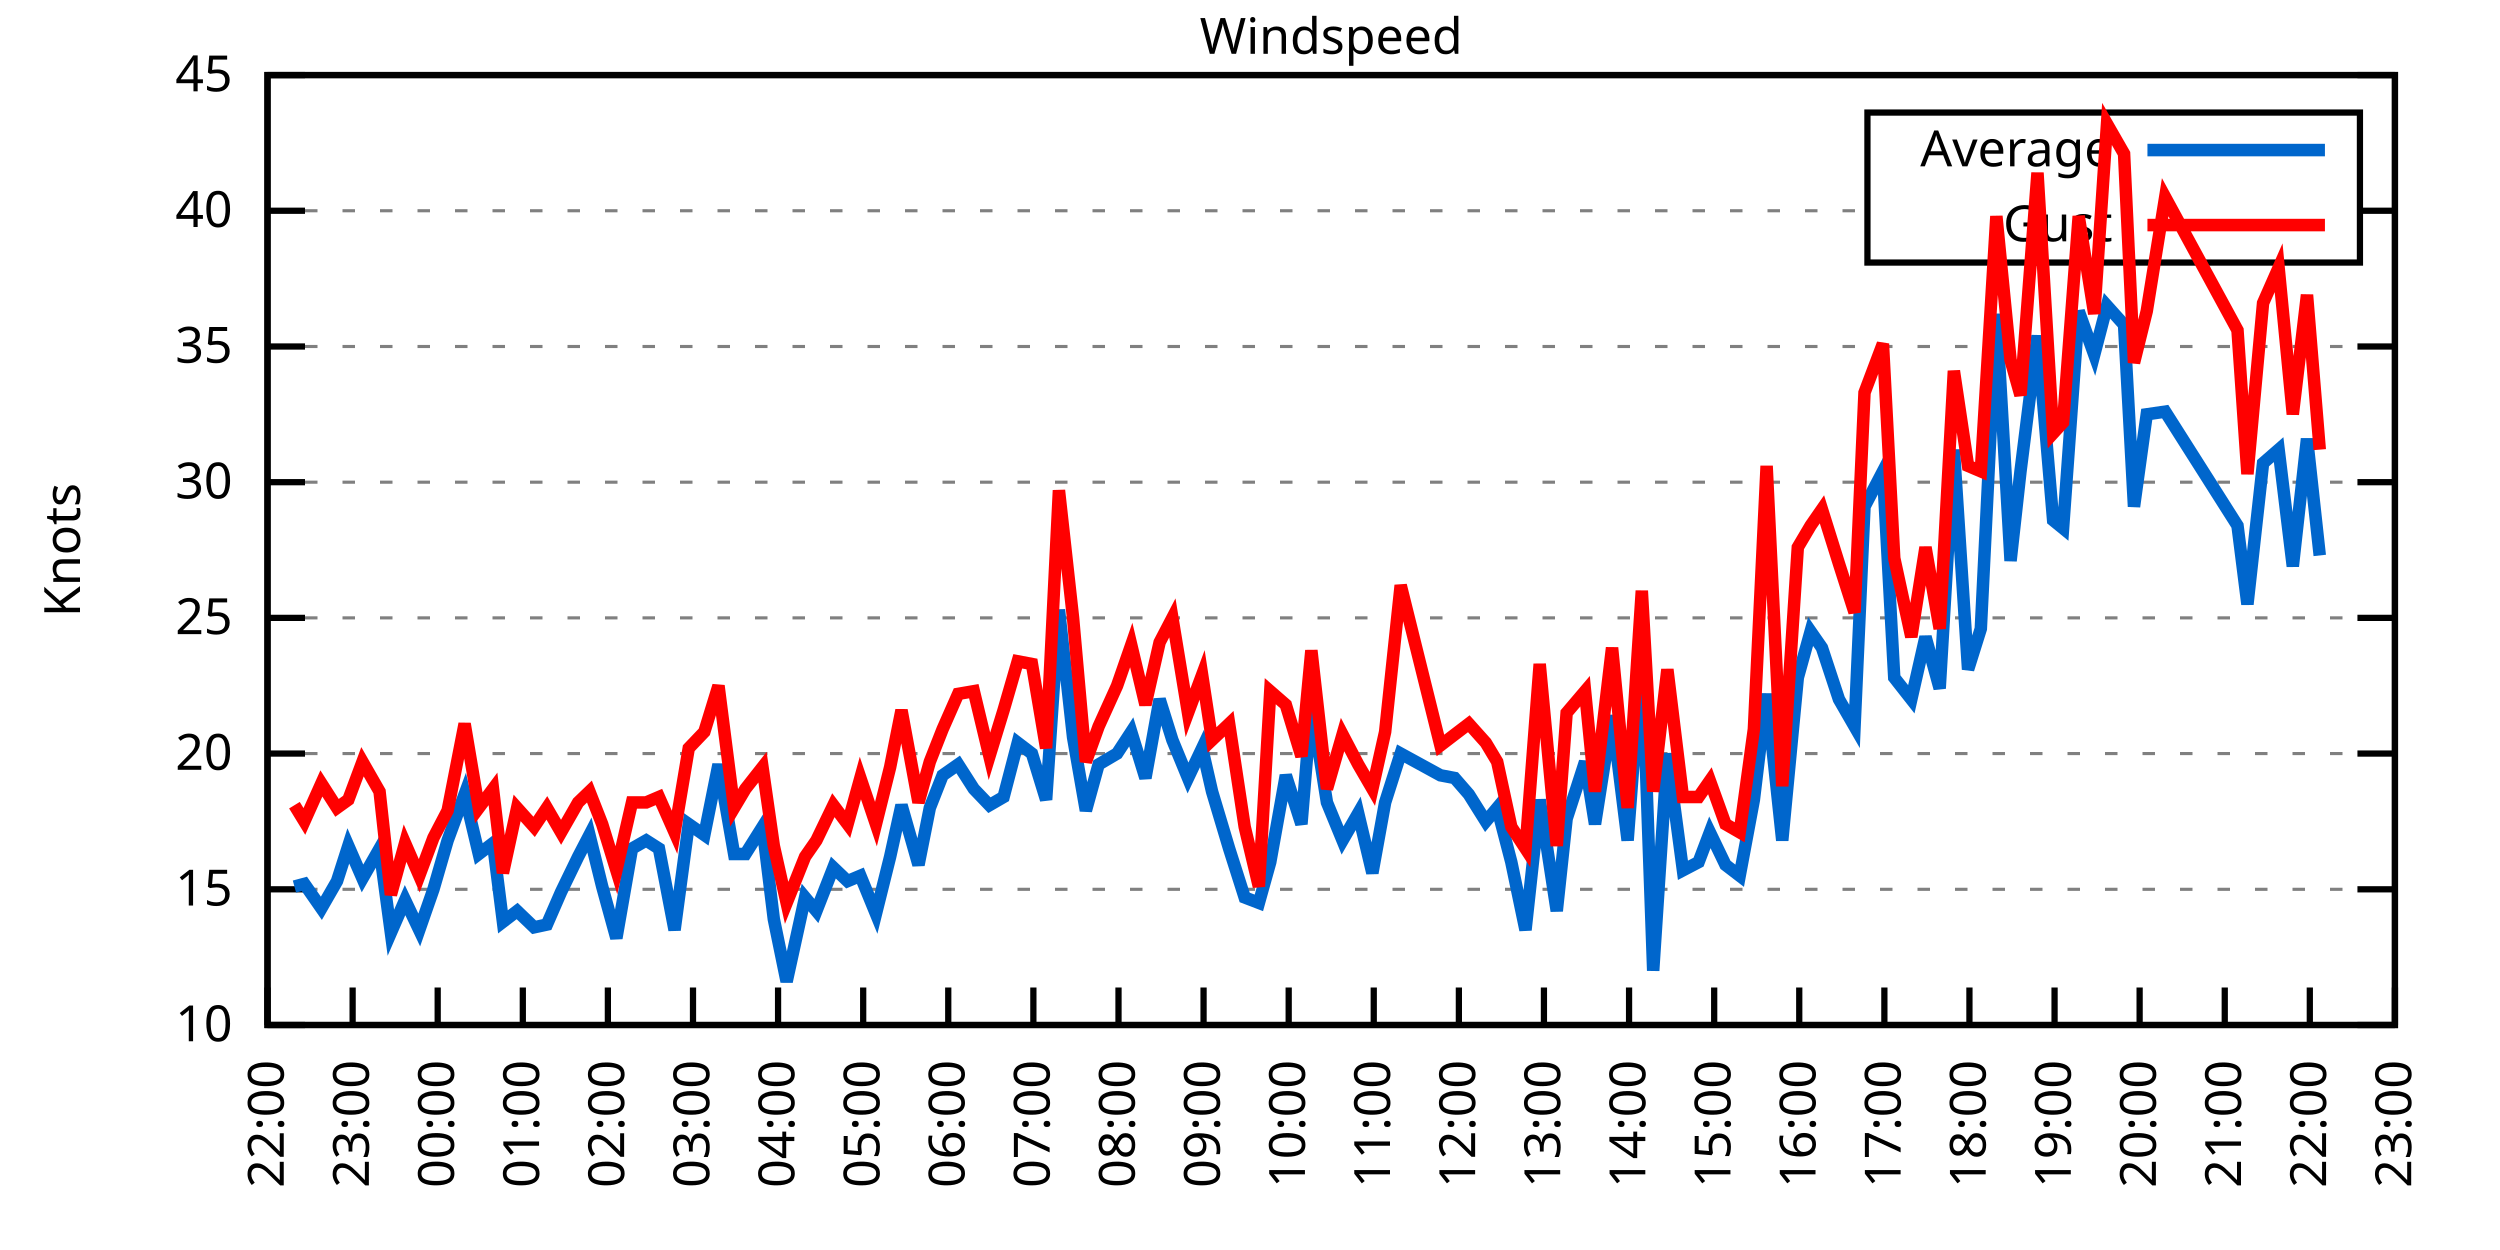
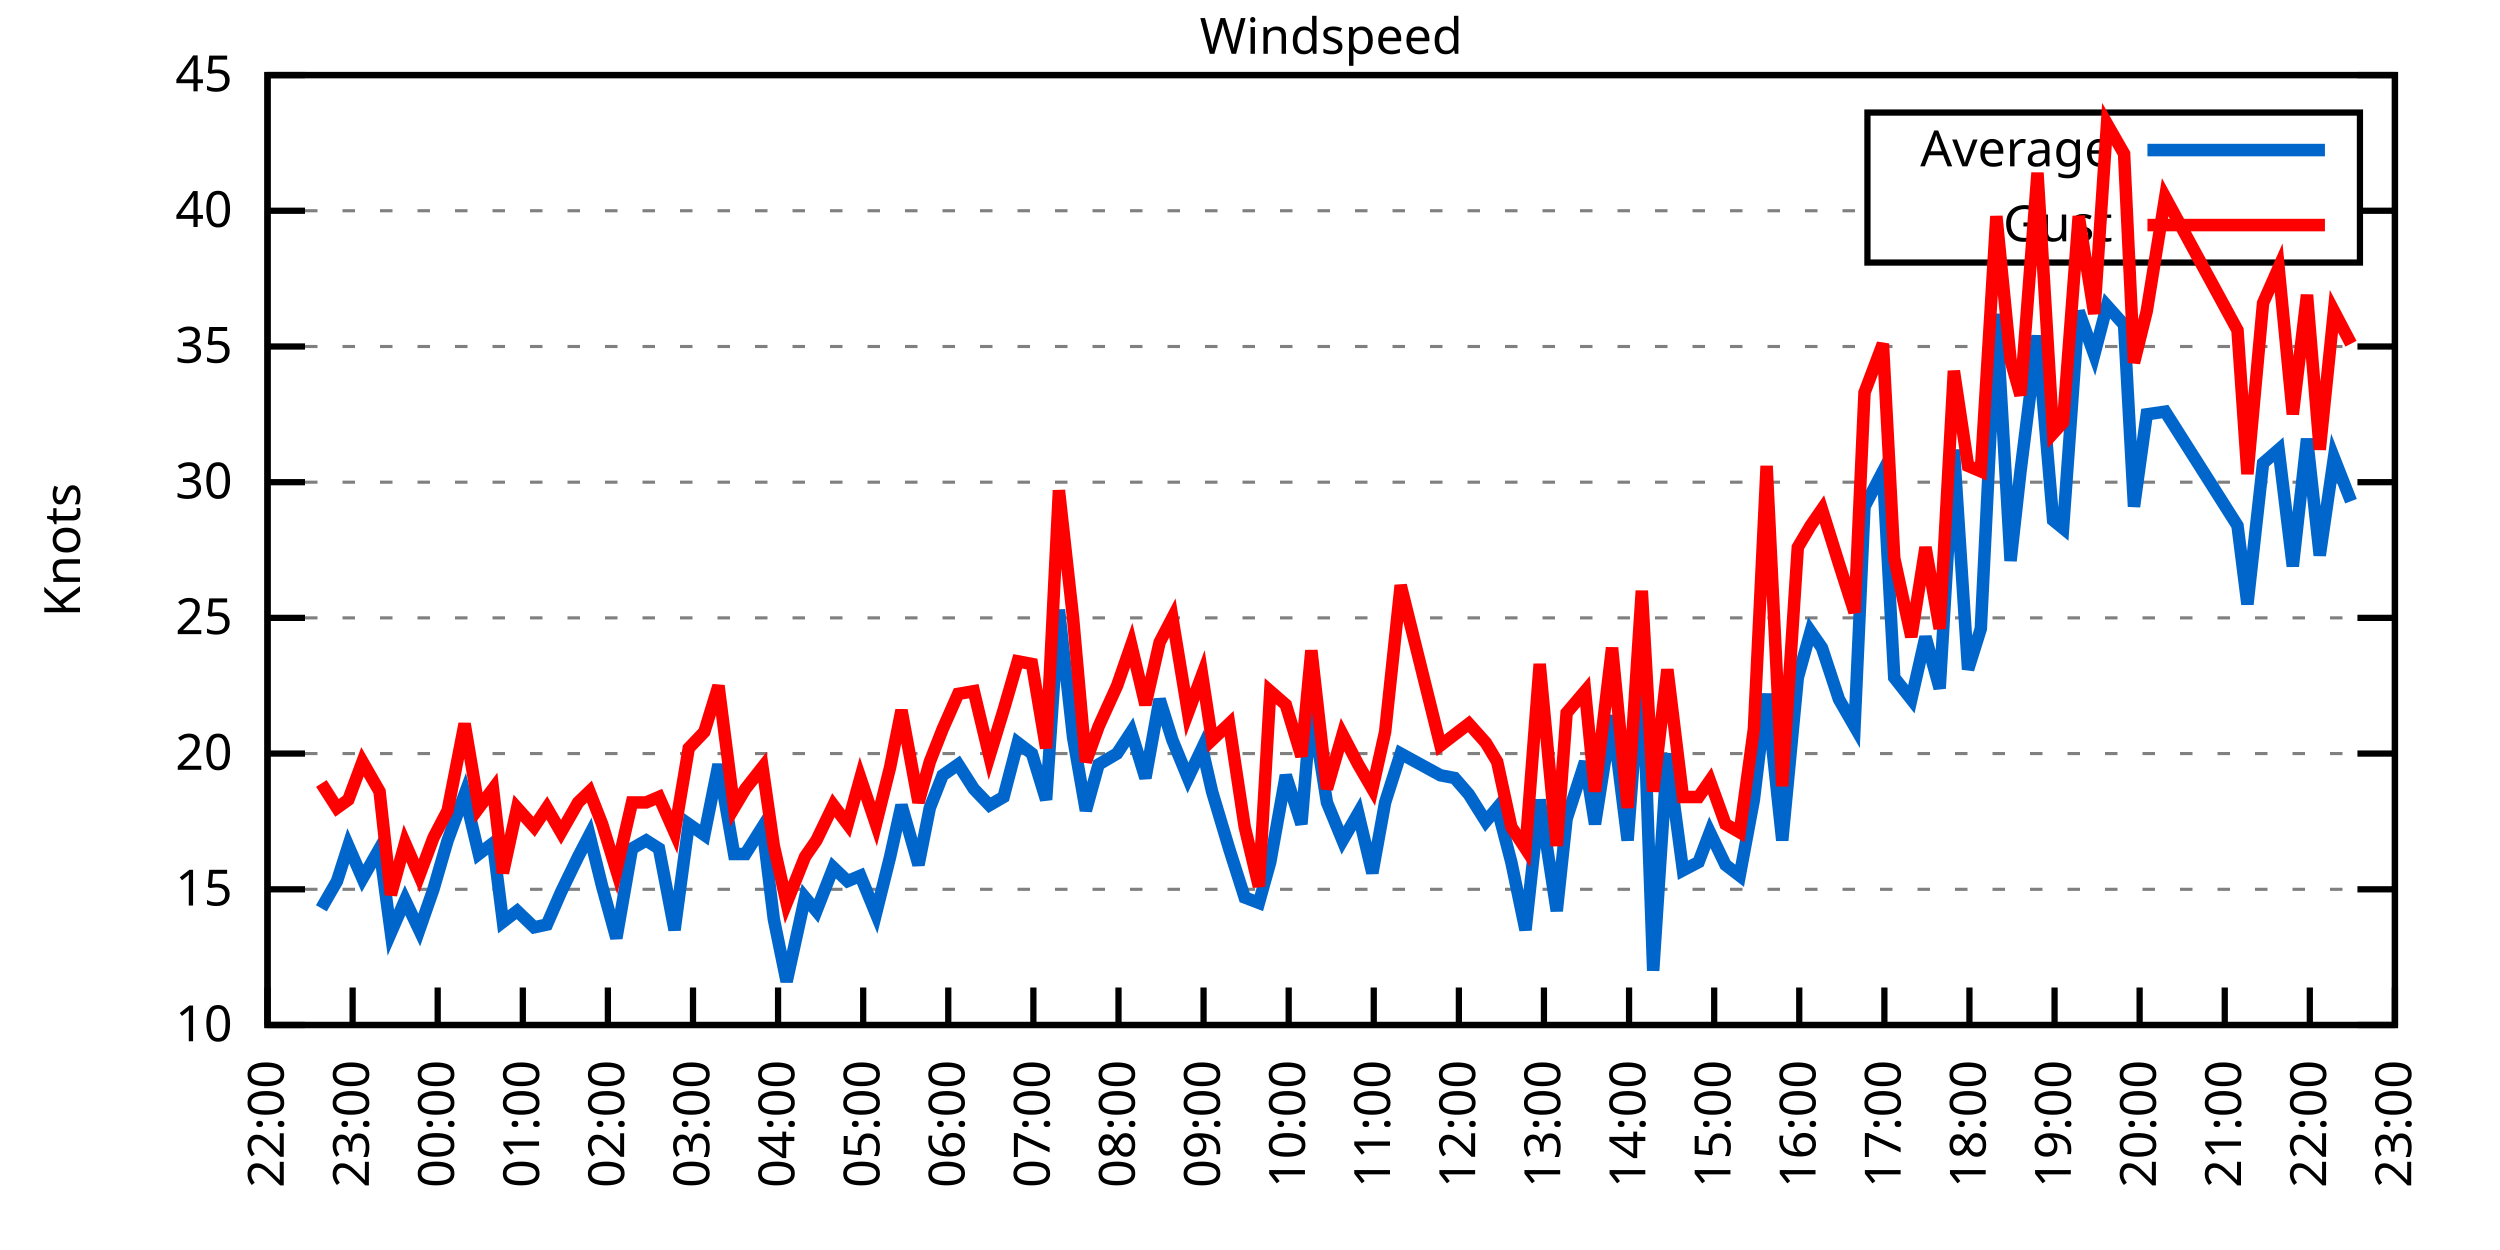
<svg xmlns="http://www.w3.org/2000/svg" xmlns:xlink="http://www.w3.org/1999/xlink" width="400" height="200" viewBox="0 0 400 200">
  <g id="gnuplot_canvas">
    <rect x="0" y="0" width="400" height="200" fill="none" />
    <defs>
      <circle id="gpDot" r="0.5" stroke-width="0.5" stroke="currentColor" />
      <path id="gpPt0" stroke-width="0.333" stroke="currentColor" d="M-1,0 h2 M0,-1 v2" />
      <path id="gpPt1" stroke-width="0.333" stroke="currentColor" d="M-1,-1 L1,1 M1,-1 L-1,1" />
      <path id="gpPt2" stroke-width="0.333" stroke="currentColor" d="M-1,0 L1,0 M0,-1 L0,1 M-1,-1 L1,1 M-1,1 L1,-1" />
      <rect id="gpPt3" stroke-width="0.333" stroke="currentColor" x="-1" y="-1" width="2" height="2" />
      <rect id="gpPt4" stroke-width="0.333" stroke="currentColor" fill="currentColor" x="-1" y="-1" width="2" height="2" />
      <circle id="gpPt5" stroke-width="0.333" stroke="currentColor" cx="0" cy="0" r="1" />
      <use xlink:href="#gpPt5" id="gpPt6" fill="currentColor" stroke="none" />
      <path id="gpPt7" stroke-width="0.333" stroke="currentColor" d="M0,-1.33 L-1.33,0.67 L1.33,0.67 z" />
      <use xlink:href="#gpPt7" id="gpPt8" fill="currentColor" stroke="none" />
      <use xlink:href="#gpPt7" id="gpPt9" stroke="currentColor" transform="rotate(180)" />
      <use xlink:href="#gpPt9" id="gpPt10" fill="currentColor" stroke="none" />
      <use xlink:href="#gpPt3" id="gpPt11" stroke="currentColor" transform="rotate(45)" />
      <use xlink:href="#gpPt11" id="gpPt12" fill="currentColor" stroke="none" />
      <path id="gpPt13" stroke-width="0.333" stroke="currentColor" d="M0,1.330 L1.265,0.411 L0.782,-1.067 L-0.782,-1.076 L-1.265,0.411 z" />
      <use xlink:href="#gpPt13" id="gpPt14" fill="currentColor" stroke="none" />
      <filter id="textbox" filterUnits="objectBoundingBox" x="0" y="0" height="1" width="1">
        <feFlood flood-color="white" flood-opacity="1" result="bgnd" />
        <feComposite in="SourceGraphic" in2="bgnd" operator="atop" />
      </filter>
      <filter id="greybox" filterUnits="objectBoundingBox" x="0" y="0" height="1" width="1">
        <feFlood flood-color="lightgrey" flood-opacity="1" result="grey" />
        <feComposite in="SourceGraphic" in2="grey" operator="atop" />
      </filter>
    </defs>
    <g fill="none" color="white" stroke="currentColor" stroke-width="1.00" stroke-linecap="butt" stroke-linejoin="miter">
</g>
    <g fill="none" color="black" stroke="currentColor" stroke-width="1.00" stroke-linecap="butt" stroke-linejoin="miter">
      <g stroke="none" shape-rendering="crispEdges">
        <polygon fill="rgb(255, 255, 255)" points="42.80,164.00 383.18,164.00 383.18,12.02 42.80,12.02 " />
      </g>
    </g>
    <g fill="none" color="black" stroke="currentColor" stroke-width="1.00" stroke-linecap="butt" stroke-linejoin="miter">
</g>
    <g fill="none" color="black" stroke="black" stroke-width="0.50" stroke-linecap="butt" stroke-linejoin="miter">
</g>
    <g fill="none" color="gray" stroke="currentColor" stroke-width="0.50" stroke-linecap="butt" stroke-linejoin="miter">
      <path stroke="gray" stroke-dasharray="2,4" class="gridline" d="M42.80,164.00 L383.19,164.00  " />
    </g>
    <g fill="none" color="gray" stroke="gray" stroke-width="1.00" stroke-linecap="butt" stroke-linejoin="miter">
</g>
    <g fill="none" color="black" stroke="currentColor" stroke-width="1.00" stroke-linecap="butt" stroke-linejoin="miter">
      <path stroke="black" d="M42.80,164.00 L48.80,164.00 M383.19,164.00 L377.19,164.00  " />
      <g transform="translate(37.20,166.60)" stroke="none" fill="black" font-family="Sans" font-size="8.00" text-anchor="end">
        <text>
          <tspan font-family="Sans"> 10</tspan>
        </text>
      </g>
    </g>
    <g fill="none" color="black" stroke="currentColor" stroke-width="1.00" stroke-linecap="butt" stroke-linejoin="miter">
</g>
    <g fill="none" color="black" stroke="black" stroke-width="0.50" stroke-linecap="butt" stroke-linejoin="miter">
</g>
    <g fill="none" color="gray" stroke="currentColor" stroke-width="0.50" stroke-linecap="butt" stroke-linejoin="miter">
      <path stroke="gray" stroke-dasharray="2,4" class="gridline" d="M42.80,142.29 L383.19,142.29  " />
    </g>
    <g fill="none" color="gray" stroke="gray" stroke-width="1.00" stroke-linecap="butt" stroke-linejoin="miter">
</g>
    <g fill="none" color="black" stroke="currentColor" stroke-width="1.00" stroke-linecap="butt" stroke-linejoin="miter">
      <path stroke="black" d="M42.80,142.29 L48.80,142.29 M383.19,142.29 L377.19,142.29  " />
      <g transform="translate(37.20,144.89)" stroke="none" fill="black" font-family="Sans" font-size="8.00" text-anchor="end">
        <text>
          <tspan font-family="Sans"> 15</tspan>
        </text>
      </g>
    </g>
    <g fill="none" color="black" stroke="currentColor" stroke-width="1.00" stroke-linecap="butt" stroke-linejoin="miter">
</g>
    <g fill="none" color="black" stroke="black" stroke-width="0.50" stroke-linecap="butt" stroke-linejoin="miter">
</g>
    <g fill="none" color="gray" stroke="currentColor" stroke-width="0.50" stroke-linecap="butt" stroke-linejoin="miter">
      <path stroke="gray" stroke-dasharray="2,4" class="gridline" d="M42.80,120.57 L383.19,120.57  " />
    </g>
    <g fill="none" color="gray" stroke="gray" stroke-width="1.00" stroke-linecap="butt" stroke-linejoin="miter">
</g>
    <g fill="none" color="black" stroke="currentColor" stroke-width="1.00" stroke-linecap="butt" stroke-linejoin="miter">
      <path stroke="black" d="M42.80,120.57 L48.80,120.57 M383.19,120.57 L377.19,120.57  " />
      <g transform="translate(37.20,123.17)" stroke="none" fill="black" font-family="Sans" font-size="8.00" text-anchor="end">
        <text>
          <tspan font-family="Sans"> 20</tspan>
        </text>
      </g>
    </g>
    <g fill="none" color="black" stroke="currentColor" stroke-width="1.00" stroke-linecap="butt" stroke-linejoin="miter">
</g>
    <g fill="none" color="black" stroke="black" stroke-width="0.50" stroke-linecap="butt" stroke-linejoin="miter">
</g>
    <g fill="none" color="gray" stroke="currentColor" stroke-width="0.50" stroke-linecap="butt" stroke-linejoin="miter">
      <path stroke="gray" stroke-dasharray="2,4" class="gridline" d="M42.80,98.86 L383.19,98.86  " />
    </g>
    <g fill="none" color="gray" stroke="gray" stroke-width="1.00" stroke-linecap="butt" stroke-linejoin="miter">
</g>
    <g fill="none" color="black" stroke="currentColor" stroke-width="1.00" stroke-linecap="butt" stroke-linejoin="miter">
      <path stroke="black" d="M42.80,98.86 L48.80,98.86 M383.19,98.86 L377.19,98.86  " />
      <g transform="translate(37.20,101.46)" stroke="none" fill="black" font-family="Sans" font-size="8.00" text-anchor="end">
        <text>
          <tspan font-family="Sans"> 25</tspan>
        </text>
      </g>
    </g>
    <g fill="none" color="black" stroke="currentColor" stroke-width="1.00" stroke-linecap="butt" stroke-linejoin="miter">
</g>
    <g fill="none" color="black" stroke="black" stroke-width="0.50" stroke-linecap="butt" stroke-linejoin="miter">
</g>
    <g fill="none" color="gray" stroke="currentColor" stroke-width="0.50" stroke-linecap="butt" stroke-linejoin="miter">
      <path stroke="gray" stroke-dasharray="2,4" class="gridline" d="M42.80,77.15 L383.19,77.15  " />
    </g>
    <g fill="none" color="gray" stroke="gray" stroke-width="1.00" stroke-linecap="butt" stroke-linejoin="miter">
</g>
    <g fill="none" color="black" stroke="currentColor" stroke-width="1.00" stroke-linecap="butt" stroke-linejoin="miter">
      <path stroke="black" d="M42.80,77.15 L48.80,77.15 M383.19,77.15 L377.19,77.15  " />
      <g transform="translate(37.20,79.75)" stroke="none" fill="black" font-family="Sans" font-size="8.00" text-anchor="end">
        <text>
          <tspan font-family="Sans"> 30</tspan>
        </text>
      </g>
    </g>
    <g fill="none" color="black" stroke="currentColor" stroke-width="1.00" stroke-linecap="butt" stroke-linejoin="miter">
</g>
    <g fill="none" color="black" stroke="black" stroke-width="0.50" stroke-linecap="butt" stroke-linejoin="miter">
</g>
    <g fill="none" color="gray" stroke="currentColor" stroke-width="0.50" stroke-linecap="butt" stroke-linejoin="miter">
      <path stroke="gray" stroke-dasharray="2,4" class="gridline" d="M42.80,55.44 L383.19,55.44  " />
    </g>
    <g fill="none" color="gray" stroke="gray" stroke-width="1.00" stroke-linecap="butt" stroke-linejoin="miter">
</g>
    <g fill="none" color="black" stroke="currentColor" stroke-width="1.00" stroke-linecap="butt" stroke-linejoin="miter">
      <path stroke="black" d="M42.80,55.44 L48.80,55.44 M383.19,55.44 L377.19,55.44  " />
      <g transform="translate(37.20,58.04)" stroke="none" fill="black" font-family="Sans" font-size="8.00" text-anchor="end">
        <text>
          <tspan font-family="Sans"> 35</tspan>
        </text>
      </g>
    </g>
    <g fill="none" color="black" stroke="currentColor" stroke-width="1.00" stroke-linecap="butt" stroke-linejoin="miter">
</g>
    <g fill="none" color="black" stroke="black" stroke-width="0.50" stroke-linecap="butt" stroke-linejoin="miter">
</g>
    <g fill="none" color="gray" stroke="currentColor" stroke-width="0.50" stroke-linecap="butt" stroke-linejoin="miter">
      <path stroke="gray" stroke-dasharray="2,4" class="gridline" d="M42.80,33.72 L298.79,33.72 M377.59,33.72 L383.19,33.72  " />
    </g>
    <g fill="none" color="gray" stroke="gray" stroke-width="1.00" stroke-linecap="butt" stroke-linejoin="miter">
</g>
    <g fill="none" color="black" stroke="currentColor" stroke-width="1.00" stroke-linecap="butt" stroke-linejoin="miter">
      <path stroke="black" d="M42.80,33.72 L48.80,33.72 M383.19,33.72 L377.19,33.72  " />
      <g transform="translate(37.20,36.32)" stroke="none" fill="black" font-family="Sans" font-size="8.00" text-anchor="end">
        <text>
          <tspan font-family="Sans"> 40</tspan>
        </text>
      </g>
    </g>
    <g fill="none" color="black" stroke="currentColor" stroke-width="1.00" stroke-linecap="butt" stroke-linejoin="miter">
</g>
    <g fill="none" color="black" stroke="black" stroke-width="0.50" stroke-linecap="butt" stroke-linejoin="miter">
</g>
    <g fill="none" color="gray" stroke="currentColor" stroke-width="0.50" stroke-linecap="butt" stroke-linejoin="miter">
      <path stroke="gray" stroke-dasharray="2,4" class="gridline" d="M42.80,12.01 L383.19,12.01  " />
    </g>
    <g fill="none" color="gray" stroke="gray" stroke-width="1.00" stroke-linecap="butt" stroke-linejoin="miter">
</g>
    <g fill="none" color="black" stroke="currentColor" stroke-width="1.00" stroke-linecap="butt" stroke-linejoin="miter">
      <path stroke="black" d="M42.80,12.01 L48.80,12.01 M383.19,12.01 L377.19,12.01  " />
      <g transform="translate(37.20,14.61)" stroke="none" fill="black" font-family="Sans" font-size="8.00" text-anchor="end">
        <text>
          <tspan font-family="Sans"> 45</tspan>
        </text>
      </g>
    </g>
    <g fill="none" color="black" stroke="currentColor" stroke-width="1.00" stroke-linecap="butt" stroke-linejoin="miter">
      <path stroke="black" d="M42.80,164.00 L42.80,158.00  " />
      <g transform="translate(45.40,169.60) rotate(270.00)" stroke="none" fill="black" font-family="Sans" font-size="8.00" text-anchor="end">
        <text>
          <tspan font-family="Sans">22:00</tspan>
        </text>
      </g>
    </g>
    <g fill="none" color="black" stroke="currentColor" stroke-width="1.00" stroke-linecap="butt" stroke-linejoin="miter">
      <path stroke="black" d="M56.42,164.00 L56.42,158.00  " />
      <g transform="translate(59.02,169.60) rotate(270.00)" stroke="none" fill="black" font-family="Sans" font-size="8.00" text-anchor="end">
        <text>
          <tspan font-family="Sans">23:00</tspan>
        </text>
      </g>
    </g>
    <g fill="none" color="black" stroke="currentColor" stroke-width="1.00" stroke-linecap="butt" stroke-linejoin="miter">
      <path stroke="black" d="M70.03,164.00 L70.03,158.00  " />
      <g transform="translate(72.63,169.60) rotate(270.00)" stroke="none" fill="black" font-family="Sans" font-size="8.00" text-anchor="end">
        <text>
          <tspan font-family="Sans">00:00</tspan>
        </text>
      </g>
    </g>
    <g fill="none" color="black" stroke="currentColor" stroke-width="1.00" stroke-linecap="butt" stroke-linejoin="miter">
      <path stroke="black" d="M83.65,164.00 L83.65,158.00  " />
      <g transform="translate(86.25,169.60) rotate(270.00)" stroke="none" fill="black" font-family="Sans" font-size="8.00" text-anchor="end">
        <text>
          <tspan font-family="Sans">01:00</tspan>
        </text>
      </g>
    </g>
    <g fill="none" color="black" stroke="currentColor" stroke-width="1.00" stroke-linecap="butt" stroke-linejoin="miter">
      <path stroke="black" d="M97.26,164.00 L97.26,158.00  " />
      <g transform="translate(99.86,169.60) rotate(270.00)" stroke="none" fill="black" font-family="Sans" font-size="8.00" text-anchor="end">
        <text>
          <tspan font-family="Sans">02:00</tspan>
        </text>
      </g>
    </g>
    <g fill="none" color="black" stroke="currentColor" stroke-width="1.00" stroke-linecap="butt" stroke-linejoin="miter">
      <path stroke="black" d="M110.88,164.00 L110.88,158.00  " />
      <g transform="translate(113.48,169.60) rotate(270.00)" stroke="none" fill="black" font-family="Sans" font-size="8.00" text-anchor="end">
        <text>
          <tspan font-family="Sans">03:00</tspan>
        </text>
      </g>
    </g>
    <g fill="none" color="black" stroke="currentColor" stroke-width="1.00" stroke-linecap="butt" stroke-linejoin="miter">
      <path stroke="black" d="M124.49,164.00 L124.49,158.00  " />
      <g transform="translate(127.09,169.60) rotate(270.00)" stroke="none" fill="black" font-family="Sans" font-size="8.00" text-anchor="end">
        <text>
          <tspan font-family="Sans">04:00</tspan>
        </text>
      </g>
    </g>
    <g fill="none" color="black" stroke="currentColor" stroke-width="1.00" stroke-linecap="butt" stroke-linejoin="miter">
      <path stroke="black" d="M138.11,164.00 L138.11,158.00  " />
      <g transform="translate(140.71,169.60) rotate(270.00)" stroke="none" fill="black" font-family="Sans" font-size="8.00" text-anchor="end">
        <text>
          <tspan font-family="Sans">05:00</tspan>
        </text>
      </g>
    </g>
    <g fill="none" color="black" stroke="currentColor" stroke-width="1.00" stroke-linecap="butt" stroke-linejoin="miter">
      <path stroke="black" d="M151.72,164.00 L151.72,158.00  " />
      <g transform="translate(154.32,169.60) rotate(270.00)" stroke="none" fill="black" font-family="Sans" font-size="8.00" text-anchor="end">
        <text>
          <tspan font-family="Sans">06:00</tspan>
        </text>
      </g>
    </g>
    <g fill="none" color="black" stroke="currentColor" stroke-width="1.00" stroke-linecap="butt" stroke-linejoin="miter">
      <path stroke="black" d="M165.34,164.00 L165.34,158.00  " />
      <g transform="translate(167.94,169.60) rotate(270.00)" stroke="none" fill="black" font-family="Sans" font-size="8.00" text-anchor="end">
        <text>
          <tspan font-family="Sans">07:00</tspan>
        </text>
      </g>
    </g>
    <g fill="none" color="black" stroke="currentColor" stroke-width="1.00" stroke-linecap="butt" stroke-linejoin="miter">
      <path stroke="black" d="M178.96,164.00 L178.96,158.00  " />
      <g transform="translate(181.56,169.60) rotate(270.00)" stroke="none" fill="black" font-family="Sans" font-size="8.00" text-anchor="end">
        <text>
          <tspan font-family="Sans">08:00</tspan>
        </text>
      </g>
    </g>
    <g fill="none" color="black" stroke="currentColor" stroke-width="1.00" stroke-linecap="butt" stroke-linejoin="miter">
      <path stroke="black" d="M192.57,164.00 L192.57,158.00  " />
      <g transform="translate(195.17,169.60) rotate(270.00)" stroke="none" fill="black" font-family="Sans" font-size="8.00" text-anchor="end">
        <text>
          <tspan font-family="Sans">09:00</tspan>
        </text>
      </g>
    </g>
    <g fill="none" color="black" stroke="currentColor" stroke-width="1.00" stroke-linecap="butt" stroke-linejoin="miter">
      <path stroke="black" d="M206.19,164.00 L206.19,158.00  " />
      <g transform="translate(208.79,169.60) rotate(270.00)" stroke="none" fill="black" font-family="Sans" font-size="8.00" text-anchor="end">
        <text>
          <tspan font-family="Sans">10:00</tspan>
        </text>
      </g>
    </g>
    <g fill="none" color="black" stroke="currentColor" stroke-width="1.00" stroke-linecap="butt" stroke-linejoin="miter">
      <path stroke="black" d="M219.80,164.00 L219.80,158.00  " />
      <g transform="translate(222.40,169.60) rotate(270.00)" stroke="none" fill="black" font-family="Sans" font-size="8.00" text-anchor="end">
        <text>
          <tspan font-family="Sans">11:00</tspan>
        </text>
      </g>
    </g>
    <g fill="none" color="black" stroke="currentColor" stroke-width="1.00" stroke-linecap="butt" stroke-linejoin="miter">
      <path stroke="black" d="M233.42,164.00 L233.42,158.00  " />
      <g transform="translate(236.02,169.60) rotate(270.00)" stroke="none" fill="black" font-family="Sans" font-size="8.00" text-anchor="end">
        <text>
          <tspan font-family="Sans">12:00</tspan>
        </text>
      </g>
    </g>
    <g fill="none" color="black" stroke="currentColor" stroke-width="1.00" stroke-linecap="butt" stroke-linejoin="miter">
      <path stroke="black" d="M247.03,164.00 L247.03,158.00  " />
      <g transform="translate(249.63,169.60) rotate(270.00)" stroke="none" fill="black" font-family="Sans" font-size="8.00" text-anchor="end">
        <text>
          <tspan font-family="Sans">13:00</tspan>
        </text>
      </g>
    </g>
    <g fill="none" color="black" stroke="currentColor" stroke-width="1.00" stroke-linecap="butt" stroke-linejoin="miter">
      <path stroke="black" d="M260.65,164.00 L260.65,158.00  " />
      <g transform="translate(263.25,169.60) rotate(270.00)" stroke="none" fill="black" font-family="Sans" font-size="8.00" text-anchor="end">
        <text>
          <tspan font-family="Sans">14:00</tspan>
        </text>
      </g>
    </g>
    <g fill="none" color="black" stroke="currentColor" stroke-width="1.00" stroke-linecap="butt" stroke-linejoin="miter">
      <path stroke="black" d="M274.27,164.00 L274.27,158.00  " />
      <g transform="translate(276.87,169.60) rotate(270.00)" stroke="none" fill="black" font-family="Sans" font-size="8.00" text-anchor="end">
        <text>
          <tspan font-family="Sans">15:00</tspan>
        </text>
      </g>
    </g>
    <g fill="none" color="black" stroke="currentColor" stroke-width="1.00" stroke-linecap="butt" stroke-linejoin="miter">
      <path stroke="black" d="M287.88,164.00 L287.88,158.00  " />
      <g transform="translate(290.48,169.60) rotate(270.00)" stroke="none" fill="black" font-family="Sans" font-size="8.00" text-anchor="end">
        <text>
          <tspan font-family="Sans">16:00</tspan>
        </text>
      </g>
    </g>
    <g fill="none" color="black" stroke="currentColor" stroke-width="1.00" stroke-linecap="butt" stroke-linejoin="miter">
      <path stroke="black" d="M301.50,164.00 L301.50,158.00  " />
      <g transform="translate(304.10,169.60) rotate(270.00)" stroke="none" fill="black" font-family="Sans" font-size="8.00" text-anchor="end">
        <text>
          <tspan font-family="Sans">17:00</tspan>
        </text>
      </g>
    </g>
    <g fill="none" color="black" stroke="currentColor" stroke-width="1.00" stroke-linecap="butt" stroke-linejoin="miter">
      <path stroke="black" d="M315.11,164.00 L315.11,158.00  " />
      <g transform="translate(317.71,169.60) rotate(270.00)" stroke="none" fill="black" font-family="Sans" font-size="8.00" text-anchor="end">
        <text>
          <tspan font-family="Sans">18:00</tspan>
        </text>
      </g>
    </g>
    <g fill="none" color="black" stroke="currentColor" stroke-width="1.00" stroke-linecap="butt" stroke-linejoin="miter">
      <path stroke="black" d="M328.73,164.00 L328.73,158.00  " />
      <g transform="translate(331.33,169.60) rotate(270.00)" stroke="none" fill="black" font-family="Sans" font-size="8.00" text-anchor="end">
        <text>
          <tspan font-family="Sans">19:00</tspan>
        </text>
      </g>
    </g>
    <g fill="none" color="black" stroke="currentColor" stroke-width="1.00" stroke-linecap="butt" stroke-linejoin="miter">
      <path stroke="black" d="M342.34,164.00 L342.34,158.00  " />
      <g transform="translate(344.94,169.60) rotate(270.00)" stroke="none" fill="black" font-family="Sans" font-size="8.00" text-anchor="end">
        <text>
          <tspan font-family="Sans">20:00</tspan>
        </text>
      </g>
    </g>
    <g fill="none" color="black" stroke="currentColor" stroke-width="1.00" stroke-linecap="butt" stroke-linejoin="miter">
      <path stroke="black" d="M355.96,164.00 L355.96,158.00  " />
      <g transform="translate(358.56,169.60) rotate(270.00)" stroke="none" fill="black" font-family="Sans" font-size="8.00" text-anchor="end">
        <text>
          <tspan font-family="Sans">21:00</tspan>
        </text>
      </g>
    </g>
    <g fill="none" color="black" stroke="currentColor" stroke-width="1.00" stroke-linecap="butt" stroke-linejoin="miter">
      <path stroke="black" d="M369.57,164.00 L369.57,158.00  " />
      <g transform="translate(372.17,169.60) rotate(270.00)" stroke="none" fill="black" font-family="Sans" font-size="8.00" text-anchor="end">
        <text>
          <tspan font-family="Sans">22:00</tspan>
        </text>
      </g>
    </g>
    <g fill="none" color="black" stroke="currentColor" stroke-width="1.00" stroke-linecap="butt" stroke-linejoin="miter">
      <path stroke="black" d="M383.19,164.00 L383.19,158.00  " />
      <g transform="translate(385.79,169.60) rotate(270.00)" stroke="none" fill="black" font-family="Sans" font-size="8.00" text-anchor="end">
        <text>
          <tspan font-family="Sans">23:00</tspan>
        </text>
      </g>
    </g>
    <g fill="none" color="black" stroke="currentColor" stroke-width="1.00" stroke-linecap="butt" stroke-linejoin="miter">
</g>
    <g fill="none" color="black" stroke="currentColor" stroke-width="1.00" stroke-linecap="butt" stroke-linejoin="miter">
      <path stroke="black" d="M42.80,12.01 L42.80,164.00 L383.19,164.00 L383.19,12.01 L42.80,12.01 Z  " />
    </g>
    <g fill="none" color="black" stroke="currentColor" stroke-width="1.00" stroke-linecap="butt" stroke-linejoin="miter">
</g>
    <g fill="none" color="black" stroke="currentColor" stroke-width="1.00" stroke-linecap="butt" stroke-linejoin="miter">
      <path stroke="black" d="M298.79,42.01 L298.79,18.01 L377.59,18.01 L377.59,42.01 L298.79,42.01 Z  " />
    </g>
    <g id="Windspeed_plot_1">
      <g fill="none" color="white" stroke="black" stroke-width="2.00" stroke-linecap="butt" stroke-linejoin="miter">
</g>
      <g fill="none" color="black" stroke="currentColor" stroke-width="2.00" stroke-linecap="butt" stroke-linejoin="miter">
        <g transform="translate(337.99,26.61)" stroke="none" fill="black" font-family="Sans" font-size="8.00" text-anchor="end">
          <text>
            <tspan font-family="Sans">Average</tspan>
          </text>
        </g>
      </g>
      <g fill="none" color="black" stroke="currentColor" stroke-width="2.00" stroke-linecap="butt" stroke-linejoin="miter">
-         <path stroke="rgb(  0, 102, 204)" d="M343.59,24.01 L371.99,24.01 M47.11,141.85 L48.70,141.42 L51.42,145.33 L53.92,140.98 L55.73,135.34 L58.00,140.55   L60.73,135.77 L62.54,149.24 L64.81,144.02 L67.08,148.80 L69.35,142.29 L71.62,134.47 L74.34,127.09 L76.61,136.64   L78.88,134.90 L80.47,147.50 L82.74,145.76 L85.46,148.37 L87.50,147.93 L89.77,142.72 L92.50,137.08 L94.31,133.60   L96.35,141.85 L98.62,150.10 L101.12,135.77 L103.39,134.47 L105.43,135.77 L107.93,148.80 L110.20,131.86 L112.69,133.60   L114.96,122.31 L117.46,136.64 L119.27,136.64 L122.00,132.30 L123.81,147.06 L125.86,157.05 L128.81,143.59 L130.62,145.76   L133.34,138.81 L135.61,140.98 L137.66,140.12 L140.15,146.20 L142.42,137.08 L144.24,128.83 L146.96,138.38 L148.77,129.26   L150.82,124.05 L153.31,122.31 L155.81,126.22 L158.31,128.83 L160.57,127.52 L162.84,118.84 L165.11,120.57 L167.38,127.96   L169.43,97.56 L171.69,117.97 L173.74,129.69 L175.78,122.31 L178.73,120.57 L181.00,117.10 L183.27,124.48 L185.54,111.89   L187.58,118.40 L190.08,124.48 L192.34,119.71 L193.93,126.65 L196.66,135.77 L199.15,143.59 L201.42,144.46 L203.24,137.94   L205.73,124.05 L208.23,131.86 L209.82,112.76 L212.31,128.39 L214.81,134.47 L217.31,130.13 L219.58,139.68 L221.62,128.39   L224.11,120.57 L230.47,124.05 L232.74,124.48 L235.01,127.09 L237.73,131.43 L239.55,129.26 L241.81,137.94 L244.08,148.80   L246.35,127.96 L249.08,145.76 L250.66,131.00 L253.61,121.88 L255.20,131.86 L257.93,114.49 L260.42,134.47 L262.69,104.51   L264.51,155.31 L266.78,120.57 L269.27,139.25 L271.77,137.94 L273.58,133.17 L276.08,138.38 L278.35,140.12 L280.62,127.96   L282.66,111.02 L285.16,134.47 L287.65,108.42 L289.70,101.03 L291.51,103.64 L294.23,111.89 L296.73,116.23 L298.32,81.06   L301.27,75.41 L303.08,108.42 L305.81,111.89 L308.08,101.90 L310.35,110.15 L312.62,71.94 L314.89,107.11 L316.93,100.60   L319.42,50.22 L321.69,89.74 L323.28,75.41 L326.00,53.70 L328.50,83.23 L330.09,84.53 L332.59,49.79 L335.08,56.74   L337.12,48.92 L339.85,51.96 L341.44,81.06 L343.48,66.29 L346.43,65.86 L358.00,84.10 L359.59,96.69 L362.09,74.11   L364.58,71.94 L366.85,90.61 L369.12,70.20 L371.16,88.87  " />
+         <path stroke="rgb(  0, 102, 204)" d="M343.59,24.01 L371.99,24.01 M51.42,145.33 L53.92,140.98 L55.73,135.34 L58.00,140.55 L60.73,135.77 L62.54,149.24   L64.81,144.02 L67.08,148.80 L69.35,142.29 L71.62,134.47 L74.34,127.09 L76.61,136.64 L78.88,134.90 L80.47,147.50   L82.74,145.76 L85.46,148.37 L87.50,147.93 L89.77,142.72 L92.50,137.08 L94.31,133.60 L96.35,141.85 L98.62,150.10   L101.12,135.77 L103.39,134.47 L105.43,135.77 L107.93,148.80 L110.20,131.86 L112.69,133.60 L114.96,122.31 L117.46,136.64   L119.27,136.64 L122.00,132.30 L123.81,147.06 L125.86,157.05 L128.81,143.59 L130.62,145.76 L133.34,138.81 L135.61,140.98   L137.66,140.12 L140.15,146.20 L142.42,137.08 L144.24,128.83 L146.96,138.38 L148.77,129.26 L150.82,124.05 L153.31,122.31   L155.81,126.22 L158.31,128.83 L160.57,127.52 L162.84,118.84 L165.11,120.57 L167.38,127.96 L169.43,97.56 L171.69,117.97   L173.74,129.69 L175.78,122.31 L178.73,120.57 L181.00,117.10 L183.27,124.48 L185.54,111.89 L187.58,118.40 L190.08,124.48   L192.34,119.71 L193.93,126.65 L196.66,135.77 L199.15,143.59 L201.42,144.46 L203.24,137.94 L205.73,124.05 L208.23,131.86   L209.82,112.76 L212.31,128.39 L214.81,134.47 L217.31,130.13 L219.58,139.68 L221.62,128.39 L224.11,120.57 L230.47,124.05   L232.74,124.48 L235.01,127.09 L237.73,131.43 L239.55,129.26 L241.81,137.94 L244.08,148.80 L246.35,127.96 L249.08,145.76   L250.66,131.00 L253.61,121.88 L255.20,131.86 L257.93,114.49 L260.42,134.47 L262.69,104.51 L264.51,155.31 L266.78,120.57   L269.27,139.25 L271.77,137.94 L273.58,133.17 L276.08,138.38 L278.35,140.12 L280.62,127.96 L282.66,111.02 L285.16,134.47   L287.65,108.42 L289.70,101.03 L291.51,103.64 L294.23,111.89 L296.73,116.23 L298.32,81.06 L301.27,75.41 L303.08,108.42   L305.81,111.89 L308.08,101.90 L310.35,110.15 L312.62,71.94 L314.89,107.11 L316.93,100.60 L319.42,50.22 L321.69,89.74   L323.28,75.41 L326.00,53.70 L328.50,83.23 L330.09,84.53 L332.59,49.79 L335.08,56.74 L337.12,48.92 L339.85,51.96   L341.44,81.06 L343.48,66.29 L346.43,65.86 L358.00,84.10 L359.59,96.69 L362.09,74.11 L364.58,71.94 L366.85,90.61   L369.12,70.20 L371.16,88.87 L373.43,73.24 L376.16,80.19  " />
      </g>
    </g>
    <g id="Windspeed_plot_2">
      <g fill="none" color="black" stroke="currentColor" stroke-width="2.00" stroke-linecap="butt" stroke-linejoin="miter">
        <g transform="translate(337.99,38.61)" stroke="none" fill="black" font-family="Sans" font-size="8.00" text-anchor="end">
          <text>
            <tspan font-family="Sans">Gust</tspan>
          </text>
        </g>
      </g>
      <g fill="none" color="black" stroke="currentColor" stroke-width="2.00" stroke-linecap="butt" stroke-linejoin="miter">
-         <path stroke="rgb(255,   0,   0)" d="M343.59,36.01 L371.99,36.01 M47.11,128.83 L48.70,131.43 L51.42,125.35 L53.92,129.26 L55.73,127.96 L58.00,121.88   L60.73,126.65 L62.54,143.16 L64.81,134.90 L67.08,140.12 L69.35,134.04 L71.62,129.69 L74.34,115.80 L76.61,129.26   L78.88,126.22 L80.47,139.68 L82.74,129.26 L85.46,132.30 L87.50,129.26 L89.77,133.17 L92.50,128.39 L94.31,126.65   L96.35,131.86 L98.62,139.25 L101.12,128.39 L103.39,128.39 L105.43,127.52 L107.93,133.17 L110.20,119.71 L112.69,117.10   L114.96,109.72 L117.46,129.26 L119.27,126.22 L122.00,122.75 L123.81,135.34 L125.86,144.46 L128.81,137.08 L130.62,134.47   L133.34,128.83 L135.61,131.86 L137.66,124.48 L140.15,131.86 L142.42,122.75 L144.24,113.63 L146.96,128.39 L148.77,121.88   L150.82,116.67 L153.31,111.02 L155.81,110.59 L158.31,121.01 L160.57,113.63 L162.84,105.81 L165.11,106.24 L167.38,119.71   L169.43,78.45 L171.69,98.86 L173.74,121.88 L175.78,116.23 L178.73,109.72 L181.00,103.20 L183.27,112.76 L185.54,102.77   L187.58,98.86 L190.08,114.06 L192.34,107.98 L193.93,118.40 L196.66,115.80 L199.15,132.30 L201.42,141.85 L203.24,110.59   L205.73,112.76 L208.23,121.01 L209.82,104.07 L212.31,126.22 L214.81,117.53 L217.31,122.31 L219.58,126.22 L221.62,117.10   L224.11,93.65 L230.47,119.27 L232.74,117.53 L235.01,115.80 L237.73,118.84 L239.55,121.88 L241.81,132.30 L244.08,135.77   L246.35,106.24 L249.08,135.34 L250.66,114.06 L253.61,110.59 L255.20,126.65 L257.93,103.64 L260.42,129.26 L262.69,94.52   L264.51,126.65 L266.78,107.11 L269.27,127.52 L271.77,127.52 L273.58,124.92 L276.08,131.86 L278.35,133.17 L280.62,116.67   L282.66,74.54 L285.16,125.79 L287.65,87.57 L289.70,84.10 L291.51,81.49 L294.23,90.18 L296.73,97.99 L298.32,62.82   L301.27,55.00 L303.08,89.31 L305.81,101.90 L308.08,87.57 L310.35,100.60 L312.62,59.34 L314.89,74.54 L316.93,75.41   L319.42,34.59 L321.69,57.61 L323.28,63.25 L326.00,27.64 L328.50,69.33 L330.09,67.59 L332.59,34.59 L335.08,50.22   L337.12,19.83 L339.85,24.60 L341.44,58.04 L343.48,49.79 L346.43,31.55 L358.00,52.83 L359.59,75.85 L362.09,48.49   L364.58,42.84 L366.85,66.29 L369.12,47.18 L371.16,71.94  " />
+         <path stroke="rgb(255,   0,   0)" d="M343.59,36.01 L371.99,36.01 M51.42,125.35 L53.92,129.26 L55.73,127.96 L58.00,121.88 L60.73,126.65 L62.54,143.16   L64.81,134.90 L67.08,140.12 L69.35,134.04 L71.62,129.69 L74.34,115.80 L76.61,129.26 L78.88,126.22 L80.47,139.68   L82.74,129.26 L85.46,132.30 L87.50,129.26 L89.77,133.17 L92.50,128.39 L94.31,126.65 L96.35,131.86 L98.62,139.25   L101.12,128.39 L103.39,128.39 L105.43,127.52 L107.93,133.17 L110.20,119.71 L112.69,117.10 L114.96,109.72 L117.46,129.26   L119.27,126.22 L122.00,122.75 L123.81,135.34 L125.86,144.46 L128.81,137.08 L130.62,134.47 L133.34,128.83 L135.61,131.86   L137.66,124.48 L140.15,131.86 L142.42,122.75 L144.24,113.63 L146.96,128.39 L148.77,121.88 L150.82,116.67 L153.31,111.02   L155.81,110.59 L158.31,121.01 L160.57,113.63 L162.84,105.81 L165.11,106.24 L167.38,119.71 L169.43,78.45 L171.69,98.86   L173.74,121.88 L175.78,116.23 L178.73,109.72 L181.00,103.20 L183.27,112.76 L185.54,102.77 L187.58,98.86 L190.08,114.06   L192.34,107.98 L193.93,118.40 L196.66,115.80 L199.15,132.30 L201.42,141.85 L203.24,110.59 L205.73,112.76 L208.23,121.01   L209.82,104.07 L212.31,126.22 L214.81,117.53 L217.31,122.31 L219.58,126.22 L221.62,117.10 L224.11,93.65 L230.47,119.27   L232.74,117.53 L235.01,115.80 L237.73,118.84 L239.55,121.88 L241.81,132.30 L244.08,135.77 L246.35,106.24 L249.08,135.34   L250.66,114.06 L253.61,110.59 L255.20,126.65 L257.93,103.64 L260.42,129.26 L262.69,94.52 L264.51,126.65 L266.78,107.11   L269.27,127.52 L271.77,127.52 L273.58,124.92 L276.08,131.86 L278.35,133.17 L280.62,116.67 L282.66,74.54 L285.16,125.79   L287.65,87.57 L289.70,84.10 L291.51,81.49 L294.23,90.18 L296.73,97.99 L298.32,62.82 L301.27,55.00 L303.08,89.31   L305.81,101.90 L308.08,87.57 L310.35,100.60 L312.62,59.34 L314.89,74.54 L316.93,75.41 L319.42,34.59 L321.69,57.61   L323.28,63.25 L326.00,27.64 L328.50,69.33 L330.09,67.59 L332.59,34.59 L335.08,50.22 L337.12,19.83 L339.85,24.60   L341.44,58.04 L343.48,49.79 L346.43,31.55 L358.00,52.83 L359.59,75.85 L362.09,48.49 L364.58,42.84 L366.85,66.29   L369.12,47.18 L371.16,71.94 L373.43,49.79 L376.16,55.00  " />
      </g>
    </g>
    <g fill="none" color="black" stroke="currentColor" stroke-width="2.00" stroke-linecap="butt" stroke-linejoin="miter">
</g>
    <g fill="none" color="black" stroke="black" stroke-width="1.00" stroke-linecap="butt" stroke-linejoin="miter">
</g>
    <g fill="none" color="black" stroke="currentColor" stroke-width="1.00" stroke-linecap="butt" stroke-linejoin="miter">
      <path stroke="black" d="M42.80,12.01 L42.80,164.00 L383.19,164.00 L383.19,12.01 L42.80,12.01 Z  " />
      <g transform="translate(12.80,88.01) rotate(270.00)" stroke="none" fill="black" font-family="Sans" font-size="8.00" text-anchor="middle">
        <text>
          <tspan font-family="Sans">Knots</tspan>
        </text>
      </g>
    </g>
    <g fill="none" color="black" stroke="currentColor" stroke-width="1.00" stroke-linecap="butt" stroke-linejoin="miter">
</g>
    <g fill="none" color="black" stroke="currentColor" stroke-width="1.00" stroke-linecap="butt" stroke-linejoin="miter">
      <g transform="translate(212.99,8.61)" stroke="none" fill="black" font-family="Sans" font-size="8.00" text-anchor="middle">
        <text>
          <tspan font-family="Sans">Windspeed</tspan>
        </text>
      </g>
    </g>
    <g fill="none" color="black" stroke="currentColor" stroke-width="1.00" stroke-linecap="butt" stroke-linejoin="miter">
</g>
  </g>
</svg>
